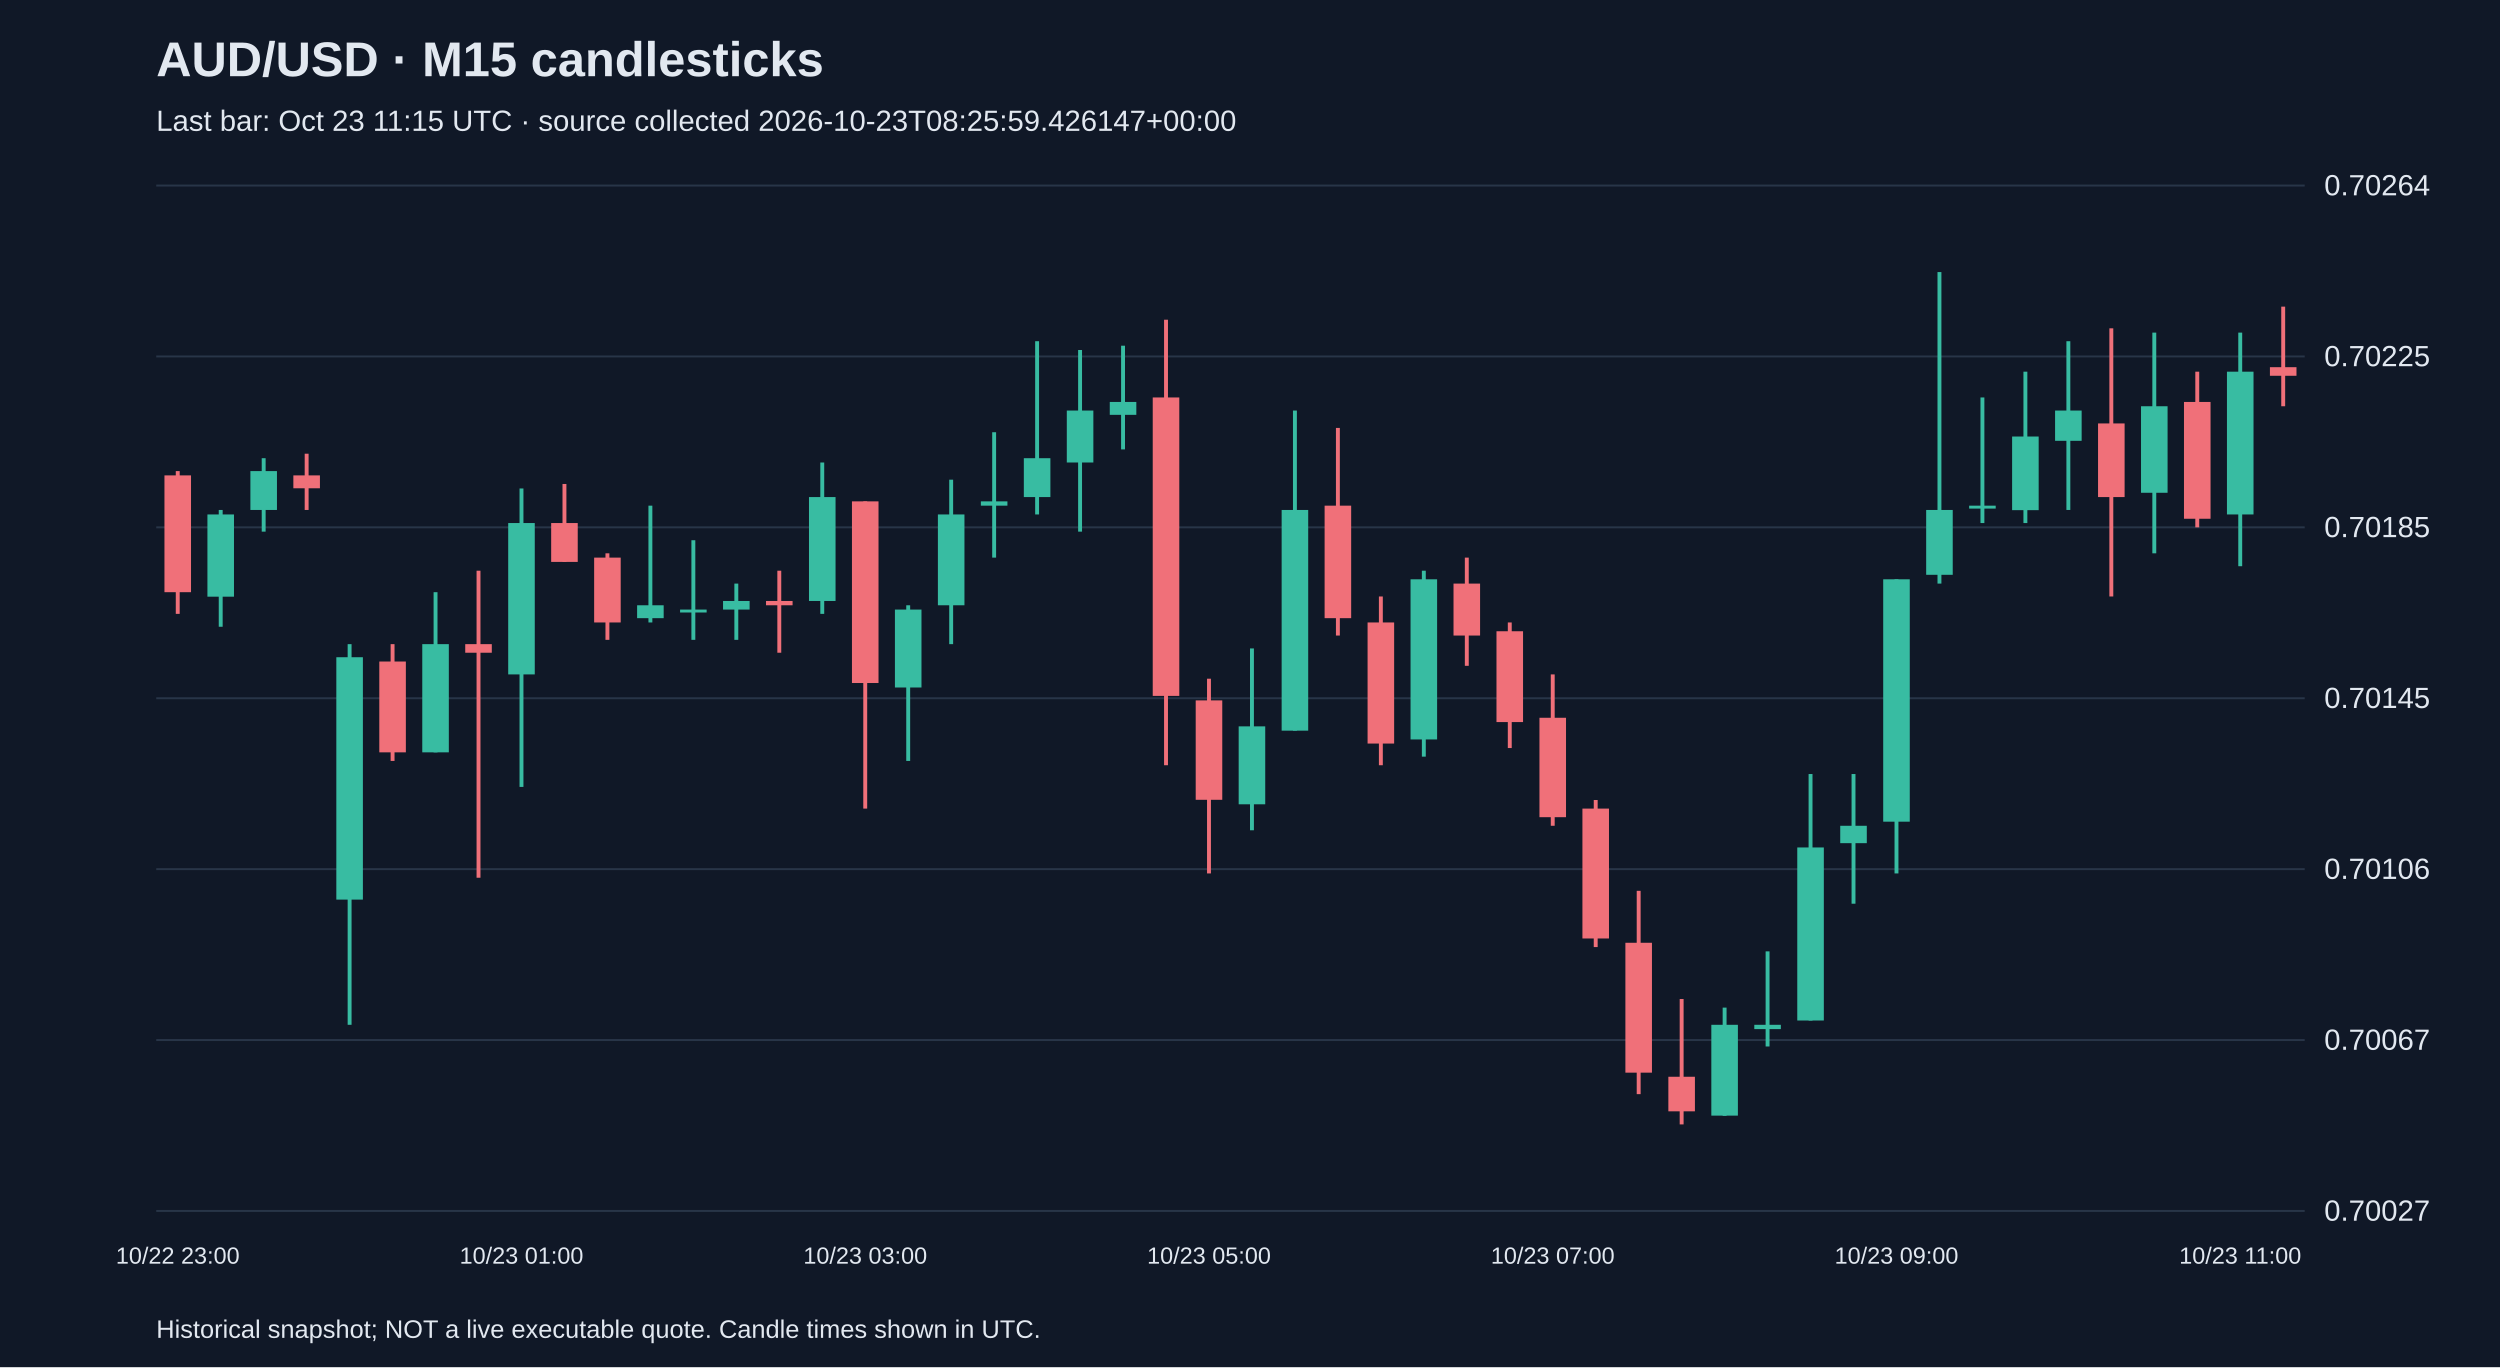
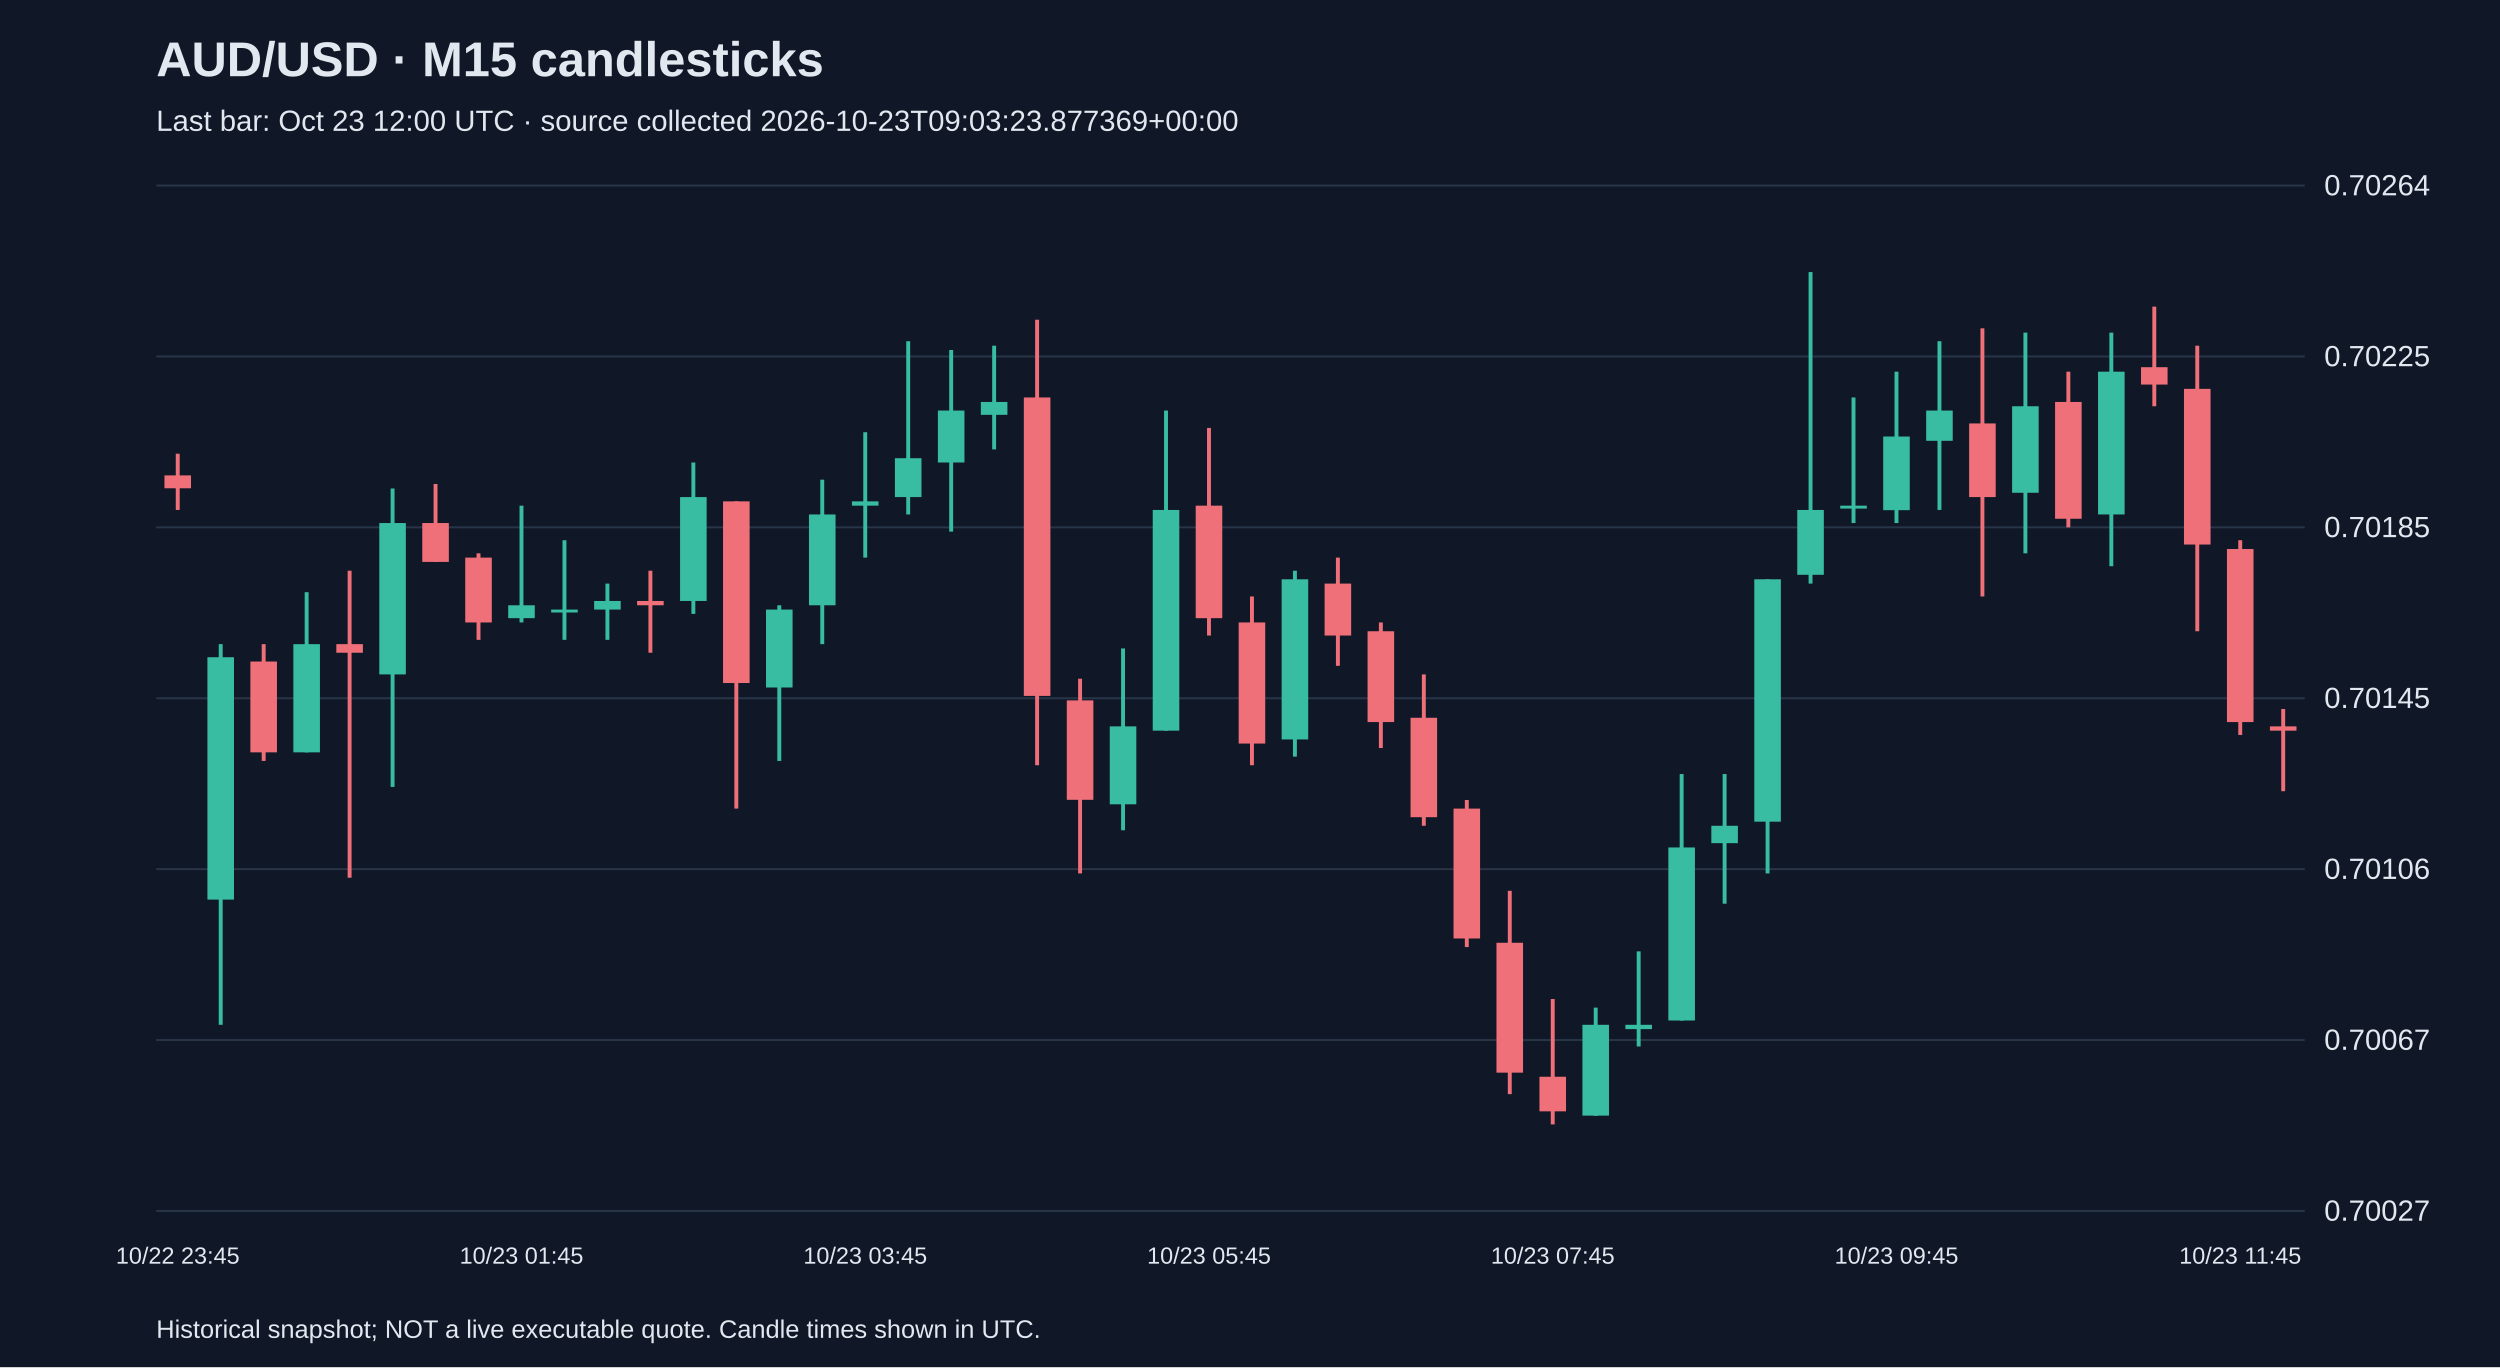
<svg xmlns="http://www.w3.org/2000/svg" viewBox="0 0 1280 700">
  <rect width="100%" height="100%" fill="#101827" />
  <style>text{font-family:Arial,sans-serif;fill:#e2e8f0}</style>
  <text x="80" y="39" font-size="25" font-weight="bold">AUD/USD · M15 candlesticks</text>
-   <text x="80" y="67" font-size="15" fill="#a6b1c5">Last bar: Oct 23 11:15 UTC · source collected 2026-10-23T08:25:59.426147+00:00</text>
+   <text x="80" y="67" font-size="15" fill="#a6b1c5">Last bar: Oct 23 12:00 UTC · source collected 2026-10-23T09:03:23.877369+00:00</text>
  <line x1="80" y1="620.0" x2="1180" y2="620.0" stroke="#283548" />
  <text x="1190" y="625.0" font-size="15">0.70027</text>
  <line x1="80" y1="532.5" x2="1180" y2="532.5" stroke="#283548" />
  <text x="1190" y="537.5" font-size="15">0.70067</text>
  <line x1="80" y1="445.0" x2="1180" y2="445.0" stroke="#283548" />
  <text x="1190" y="450.0" font-size="15">0.70106</text>
  <line x1="80" y1="357.5" x2="1180" y2="357.5" stroke="#283548" />
  <text x="1190" y="362.5" font-size="15">0.70145</text>
  <line x1="80" y1="270.0" x2="1180" y2="270.0" stroke="#283548" />
  <text x="1190" y="275.0" font-size="15">0.70185</text>
  <line x1="80" y1="182.5" x2="1180" y2="182.5" stroke="#283548" />
  <text x="1190" y="187.5" font-size="15">0.70225</text>
  <line x1="80" y1="95.0" x2="1180" y2="95.0" stroke="#283548" />
  <text x="1190" y="100.0" font-size="15">0.70264</text>
-   <line x1="91.0" y1="241.2" x2="91.0" y2="314.3" stroke="#f07079" stroke-width="2" />
-   <rect x="84.2" y="243.4" width="13.6" height="59.8" fill="#f07079" />
-   <text x="91.0" y="647" text-anchor="middle" font-size="12">10/22 23:00</text>
-   <line x1="113.0" y1="261.1" x2="113.0" y2="320.9" stroke="#38bca2" stroke-width="2" />
-   <rect x="106.2" y="263.4" width="13.6" height="42.1" fill="#38bca2" />
-   <line x1="135.0" y1="234.6" x2="135.0" y2="272.2" stroke="#38bca2" stroke-width="2" />
-   <rect x="128.2" y="241.2" width="13.6" height="19.9" fill="#38bca2" />
-   <line x1="157.0" y1="232.3" x2="157.0" y2="261.1" stroke="#f07079" stroke-width="2" />
-   <rect x="150.2" y="243.4" width="13.6" height="6.6" fill="#f07079" />
-   <line x1="179.0" y1="329.8" x2="179.0" y2="524.7" stroke="#38bca2" stroke-width="2" />
-   <rect x="172.2" y="336.5" width="13.6" height="124.1" fill="#38bca2" />
-   <line x1="201.0" y1="329.8" x2="201.0" y2="389.6" stroke="#f07079" stroke-width="2" />
-   <rect x="194.2" y="338.7" width="13.6" height="46.5" fill="#f07079" />
-   <line x1="223.0" y1="303.2" x2="223.0" y2="385.2" stroke="#38bca2" stroke-width="2" />
-   <rect x="216.2" y="329.8" width="13.6" height="55.4" fill="#38bca2" />
-   <line x1="245.0" y1="292.2" x2="245.0" y2="449.4" stroke="#f07079" stroke-width="2" />
-   <rect x="238.2" y="329.8" width="13.6" height="4.4" fill="#f07079" />
-   <line x1="267.0" y1="250.1" x2="267.0" y2="402.9" stroke="#38bca2" stroke-width="2" />
-   <rect x="260.2" y="267.8" width="13.6" height="77.5" fill="#38bca2" />
-   <text x="267.0" y="647" text-anchor="middle" font-size="12">10/23 01:00</text>
-   <line x1="289.0" y1="247.8" x2="289.0" y2="287.7" stroke="#f07079" stroke-width="2" />
-   <rect x="282.2" y="267.8" width="13.6" height="19.9" fill="#f07079" />
-   <line x1="311.0" y1="283.3" x2="311.0" y2="327.6" stroke="#f07079" stroke-width="2" />
-   <rect x="304.2" y="285.5" width="13.6" height="33.2" fill="#f07079" />
-   <line x1="333.0" y1="258.9" x2="333.0" y2="318.7" stroke="#38bca2" stroke-width="2" />
-   <rect x="326.2" y="309.9" width="13.6" height="6.6" fill="#38bca2" />
-   <line x1="355.0" y1="276.6" x2="355.0" y2="327.6" stroke="#38bca2" stroke-width="2" />
-   <rect x="348.2" y="312.1" width="13.6" height="1.5" fill="#38bca2" />
-   <line x1="377.0" y1="298.8" x2="377.0" y2="327.6" stroke="#38bca2" stroke-width="2" />
-   <rect x="370.2" y="307.7" width="13.6" height="4.4" fill="#38bca2" />
-   <line x1="399.0" y1="292.2" x2="399.0" y2="334.2" stroke="#f07079" stroke-width="2" />
-   <rect x="392.2" y="307.7" width="13.6" height="2.2" fill="#f07079" />
-   <line x1="421.0" y1="236.8" x2="421.0" y2="314.3" stroke="#38bca2" stroke-width="2" />
-   <rect x="414.2" y="254.5" width="13.6" height="53.2" fill="#38bca2" />
-   <line x1="443.0" y1="256.7" x2="443.0" y2="414.0" stroke="#f07079" stroke-width="2" />
-   <rect x="436.2" y="256.7" width="13.6" height="93.0" fill="#f07079" />
-   <text x="443.0" y="647" text-anchor="middle" font-size="12">10/23 03:00</text>
-   <line x1="465.0" y1="309.9" x2="465.0" y2="389.6" stroke="#38bca2" stroke-width="2" />
-   <rect x="458.2" y="312.1" width="13.6" height="39.9" fill="#38bca2" />
-   <line x1="487.0" y1="245.6" x2="487.0" y2="329.8" stroke="#38bca2" stroke-width="2" />
-   <rect x="480.2" y="263.4" width="13.6" height="46.5" fill="#38bca2" />
-   <line x1="509.0" y1="221.3" x2="509.0" y2="285.5" stroke="#38bca2" stroke-width="2" />
-   <rect x="502.2" y="256.7" width="13.6" height="2.2" fill="#38bca2" />
-   <line x1="531.0" y1="174.7" x2="531.0" y2="263.4" stroke="#38bca2" stroke-width="2" />
-   <rect x="524.2" y="234.6" width="13.6" height="19.9" fill="#38bca2" />
-   <line x1="553.0" y1="179.2" x2="553.0" y2="272.2" stroke="#38bca2" stroke-width="2" />
-   <rect x="546.2" y="210.2" width="13.6" height="26.6" fill="#38bca2" />
-   <line x1="575.0" y1="177.0" x2="575.0" y2="230.1" stroke="#38bca2" stroke-width="2" />
-   <rect x="568.2" y="205.8" width="13.6" height="6.6" fill="#38bca2" />
-   <line x1="597.0" y1="163.7" x2="597.0" y2="391.8" stroke="#f07079" stroke-width="2" />
-   <rect x="590.2" y="203.5" width="13.6" height="152.8" fill="#f07079" />
-   <line x1="619.0" y1="347.5" x2="619.0" y2="447.2" stroke="#f07079" stroke-width="2" />
-   <rect x="612.2" y="358.6" width="13.6" height="50.9" fill="#f07079" />
-   <text x="619.0" y="647" text-anchor="middle" font-size="12">10/23 05:00</text>
-   <line x1="641.0" y1="332.0" x2="641.0" y2="425.1" stroke="#38bca2" stroke-width="2" />
-   <rect x="634.2" y="371.9" width="13.6" height="39.9" fill="#38bca2" />
-   <line x1="663.0" y1="210.2" x2="663.0" y2="374.1" stroke="#38bca2" stroke-width="2" />
-   <rect x="656.2" y="261.1" width="13.6" height="113.0" fill="#38bca2" />
-   <line x1="685.0" y1="219.1" x2="685.0" y2="325.4" stroke="#f07079" stroke-width="2" />
-   <rect x="678.2" y="258.9" width="13.6" height="57.6" fill="#f07079" />
-   <line x1="707.0" y1="305.4" x2="707.0" y2="391.8" stroke="#f07079" stroke-width="2" />
-   <rect x="700.2" y="318.7" width="13.6" height="62.0" fill="#f07079" />
-   <line x1="729.0" y1="292.2" x2="729.0" y2="387.4" stroke="#38bca2" stroke-width="2" />
-   <rect x="722.2" y="296.6" width="13.6" height="82.0" fill="#38bca2" />
-   <line x1="751.0" y1="285.5" x2="751.0" y2="340.9" stroke="#f07079" stroke-width="2" />
-   <rect x="744.2" y="298.8" width="13.6" height="26.6" fill="#f07079" />
-   <line x1="773.0" y1="318.7" x2="773.0" y2="383.0" stroke="#f07079" stroke-width="2" />
-   <rect x="766.2" y="323.2" width="13.6" height="46.5" fill="#f07079" />
-   <line x1="795.0" y1="345.3" x2="795.0" y2="422.8" stroke="#f07079" stroke-width="2" />
-   <rect x="788.2" y="367.5" width="13.6" height="50.9" fill="#f07079" />
-   <text x="795.0" y="647" text-anchor="middle" font-size="12">10/23 07:00</text>
-   <line x1="817.0" y1="409.6" x2="817.0" y2="484.9" stroke="#f07079" stroke-width="2" />
-   <rect x="810.2" y="414.0" width="13.6" height="66.5" fill="#f07079" />
-   <line x1="839.0" y1="456.1" x2="839.0" y2="560.2" stroke="#f07079" stroke-width="2" />
-   <rect x="832.2" y="482.7" width="13.6" height="66.5" fill="#f07079" />
-   <line x1="861.0" y1="511.5" x2="861.0" y2="575.7" stroke="#f07079" stroke-width="2" />
-   <rect x="854.2" y="551.3" width="13.6" height="17.7" fill="#f07079" />
-   <line x1="883.0" y1="515.9" x2="883.0" y2="571.3" stroke="#38bca2" stroke-width="2" />
-   <rect x="876.2" y="524.7" width="13.6" height="46.5" fill="#38bca2" />
-   <line x1="905.0" y1="487.1" x2="905.0" y2="535.8" stroke="#38bca2" stroke-width="2" />
-   <rect x="898.2" y="524.7" width="13.6" height="2.2" fill="#38bca2" />
-   <line x1="927.0" y1="396.3" x2="927.0" y2="522.5" stroke="#38bca2" stroke-width="2" />
-   <rect x="920.2" y="433.9" width="13.6" height="88.6" fill="#38bca2" />
-   <line x1="949.0" y1="396.3" x2="949.0" y2="462.7" stroke="#38bca2" stroke-width="2" />
-   <rect x="942.2" y="422.8" width="13.6" height="8.9" fill="#38bca2" />
-   <line x1="971.0" y1="296.6" x2="971.0" y2="447.2" stroke="#38bca2" stroke-width="2" />
-   <rect x="964.2" y="296.6" width="13.6" height="124.1" fill="#38bca2" />
-   <text x="971.0" y="647" text-anchor="middle" font-size="12">10/23 09:00</text>
-   <line x1="993.0" y1="139.3" x2="993.0" y2="298.8" stroke="#38bca2" stroke-width="2" />
-   <rect x="986.2" y="261.1" width="13.6" height="33.2" fill="#38bca2" />
-   <line x1="1015.0" y1="203.5" x2="1015.0" y2="267.8" stroke="#38bca2" stroke-width="2" />
-   <rect x="1008.2" y="258.9" width="13.6" height="1.5" fill="#38bca2" />
-   <line x1="1037.0" y1="190.3" x2="1037.0" y2="267.8" stroke="#38bca2" stroke-width="2" />
-   <rect x="1030.2" y="223.5" width="13.6" height="37.7" fill="#38bca2" />
-   <line x1="1059.0" y1="174.7" x2="1059.0" y2="261.1" stroke="#38bca2" stroke-width="2" />
-   <rect x="1052.2" y="210.2" width="13.6" height="15.5" fill="#38bca2" />
-   <line x1="1081.0" y1="168.1" x2="1081.0" y2="305.4" stroke="#f07079" stroke-width="2" />
-   <rect x="1074.2" y="216.8" width="13.6" height="37.7" fill="#f07079" />
-   <line x1="1103.0" y1="170.3" x2="1103.0" y2="283.3" stroke="#38bca2" stroke-width="2" />
-   <rect x="1096.2" y="208.0" width="13.6" height="44.3" fill="#38bca2" />
-   <line x1="1125.0" y1="190.3" x2="1125.0" y2="270.0" stroke="#f07079" stroke-width="2" />
-   <rect x="1118.2" y="205.8" width="13.6" height="59.8" fill="#f07079" />
-   <line x1="1147.0" y1="170.3" x2="1147.0" y2="289.9" stroke="#38bca2" stroke-width="2" />
-   <rect x="1140.2" y="190.3" width="13.6" height="73.1" fill="#38bca2" />
-   <text x="1147.0" y="647" text-anchor="middle" font-size="12">10/23 11:00</text>
-   <line x1="1169.0" y1="157.0" x2="1169.0" y2="208.0" stroke="#f07079" stroke-width="2" />
-   <rect x="1162.2" y="188.0" width="13.6" height="4.4" fill="#f07079" />
+   <line x1="91.0" y1="232.3" x2="91.0" y2="261.1" stroke="#f07079" stroke-width="2" />
+   <rect x="84.2" y="243.4" width="13.6" height="6.6" fill="#f07079" />
+   <text x="91.0" y="647" text-anchor="middle" font-size="12">10/22 23:45</text>
+   <line x1="113.0" y1="329.8" x2="113.0" y2="524.7" stroke="#38bca2" stroke-width="2" />
+   <rect x="106.2" y="336.5" width="13.6" height="124.1" fill="#38bca2" />
+   <line x1="135.0" y1="329.8" x2="135.0" y2="389.6" stroke="#f07079" stroke-width="2" />
+   <rect x="128.2" y="338.7" width="13.6" height="46.5" fill="#f07079" />
+   <line x1="157.0" y1="303.2" x2="157.0" y2="385.2" stroke="#38bca2" stroke-width="2" />
+   <rect x="150.2" y="329.8" width="13.6" height="55.4" fill="#38bca2" />
+   <line x1="179.0" y1="292.2" x2="179.0" y2="449.4" stroke="#f07079" stroke-width="2" />
+   <rect x="172.2" y="329.8" width="13.6" height="4.4" fill="#f07079" />
+   <line x1="201.0" y1="250.1" x2="201.0" y2="402.9" stroke="#38bca2" stroke-width="2" />
+   <rect x="194.2" y="267.8" width="13.6" height="77.5" fill="#38bca2" />
+   <line x1="223.0" y1="247.8" x2="223.0" y2="287.7" stroke="#f07079" stroke-width="2" />
+   <rect x="216.2" y="267.8" width="13.6" height="19.9" fill="#f07079" />
+   <line x1="245.0" y1="283.3" x2="245.0" y2="327.6" stroke="#f07079" stroke-width="2" />
+   <rect x="238.2" y="285.5" width="13.6" height="33.2" fill="#f07079" />
+   <line x1="267.0" y1="258.9" x2="267.0" y2="318.7" stroke="#38bca2" stroke-width="2" />
+   <rect x="260.2" y="309.9" width="13.6" height="6.6" fill="#38bca2" />
+   <text x="267.0" y="647" text-anchor="middle" font-size="12">10/23 01:45</text>
+   <line x1="289.0" y1="276.6" x2="289.0" y2="327.6" stroke="#38bca2" stroke-width="2" />
+   <rect x="282.2" y="312.1" width="13.6" height="1.5" fill="#38bca2" />
+   <line x1="311.0" y1="298.8" x2="311.0" y2="327.6" stroke="#38bca2" stroke-width="2" />
+   <rect x="304.2" y="307.7" width="13.6" height="4.4" fill="#38bca2" />
+   <line x1="333.0" y1="292.2" x2="333.0" y2="334.2" stroke="#f07079" stroke-width="2" />
+   <rect x="326.2" y="307.7" width="13.6" height="2.2" fill="#f07079" />
+   <line x1="355.0" y1="236.8" x2="355.0" y2="314.3" stroke="#38bca2" stroke-width="2" />
+   <rect x="348.2" y="254.5" width="13.6" height="53.2" fill="#38bca2" />
+   <line x1="377.0" y1="256.7" x2="377.0" y2="414.0" stroke="#f07079" stroke-width="2" />
+   <rect x="370.2" y="256.7" width="13.6" height="93.0" fill="#f07079" />
+   <line x1="399.0" y1="309.9" x2="399.0" y2="389.6" stroke="#38bca2" stroke-width="2" />
+   <rect x="392.2" y="312.1" width="13.6" height="39.9" fill="#38bca2" />
+   <line x1="421.0" y1="245.6" x2="421.0" y2="329.8" stroke="#38bca2" stroke-width="2" />
+   <rect x="414.2" y="263.4" width="13.6" height="46.5" fill="#38bca2" />
+   <line x1="443.0" y1="221.3" x2="443.0" y2="285.5" stroke="#38bca2" stroke-width="2" />
+   <rect x="436.2" y="256.7" width="13.6" height="2.2" fill="#38bca2" />
+   <text x="443.0" y="647" text-anchor="middle" font-size="12">10/23 03:45</text>
+   <line x1="465.0" y1="174.7" x2="465.0" y2="263.4" stroke="#38bca2" stroke-width="2" />
+   <rect x="458.2" y="234.6" width="13.6" height="19.9" fill="#38bca2" />
+   <line x1="487.0" y1="179.2" x2="487.0" y2="272.2" stroke="#38bca2" stroke-width="2" />
+   <rect x="480.2" y="210.2" width="13.6" height="26.6" fill="#38bca2" />
+   <line x1="509.0" y1="177.0" x2="509.0" y2="230.1" stroke="#38bca2" stroke-width="2" />
+   <rect x="502.2" y="205.8" width="13.6" height="6.6" fill="#38bca2" />
+   <line x1="531.0" y1="163.7" x2="531.0" y2="391.8" stroke="#f07079" stroke-width="2" />
+   <rect x="524.2" y="203.5" width="13.6" height="152.8" fill="#f07079" />
+   <line x1="553.0" y1="347.5" x2="553.0" y2="447.2" stroke="#f07079" stroke-width="2" />
+   <rect x="546.2" y="358.6" width="13.6" height="50.9" fill="#f07079" />
+   <line x1="575.0" y1="332.0" x2="575.0" y2="425.1" stroke="#38bca2" stroke-width="2" />
+   <rect x="568.2" y="371.9" width="13.6" height="39.9" fill="#38bca2" />
+   <line x1="597.0" y1="210.2" x2="597.0" y2="374.1" stroke="#38bca2" stroke-width="2" />
+   <rect x="590.2" y="261.1" width="13.6" height="113.0" fill="#38bca2" />
+   <line x1="619.0" y1="219.1" x2="619.0" y2="325.4" stroke="#f07079" stroke-width="2" />
+   <rect x="612.2" y="258.9" width="13.6" height="57.6" fill="#f07079" />
+   <text x="619.0" y="647" text-anchor="middle" font-size="12">10/23 05:45</text>
+   <line x1="641.0" y1="305.4" x2="641.0" y2="391.8" stroke="#f07079" stroke-width="2" />
+   <rect x="634.2" y="318.7" width="13.6" height="62.0" fill="#f07079" />
+   <line x1="663.0" y1="292.2" x2="663.0" y2="387.4" stroke="#38bca2" stroke-width="2" />
+   <rect x="656.2" y="296.6" width="13.6" height="82.0" fill="#38bca2" />
+   <line x1="685.0" y1="285.5" x2="685.0" y2="340.9" stroke="#f07079" stroke-width="2" />
+   <rect x="678.2" y="298.8" width="13.6" height="26.6" fill="#f07079" />
+   <line x1="707.0" y1="318.7" x2="707.0" y2="383.0" stroke="#f07079" stroke-width="2" />
+   <rect x="700.2" y="323.2" width="13.6" height="46.5" fill="#f07079" />
+   <line x1="729.0" y1="345.3" x2="729.0" y2="422.8" stroke="#f07079" stroke-width="2" />
+   <rect x="722.2" y="367.5" width="13.6" height="50.9" fill="#f07079" />
+   <line x1="751.0" y1="409.6" x2="751.0" y2="484.9" stroke="#f07079" stroke-width="2" />
+   <rect x="744.2" y="414.0" width="13.6" height="66.5" fill="#f07079" />
+   <line x1="773.0" y1="456.1" x2="773.0" y2="560.2" stroke="#f07079" stroke-width="2" />
+   <rect x="766.2" y="482.7" width="13.6" height="66.5" fill="#f07079" />
+   <line x1="795.0" y1="511.5" x2="795.0" y2="575.7" stroke="#f07079" stroke-width="2" />
+   <rect x="788.2" y="551.3" width="13.6" height="17.7" fill="#f07079" />
+   <text x="795.0" y="647" text-anchor="middle" font-size="12">10/23 07:45</text>
+   <line x1="817.0" y1="515.9" x2="817.0" y2="571.3" stroke="#38bca2" stroke-width="2" />
+   <rect x="810.2" y="524.7" width="13.6" height="46.5" fill="#38bca2" />
+   <line x1="839.0" y1="487.1" x2="839.0" y2="535.8" stroke="#38bca2" stroke-width="2" />
+   <rect x="832.2" y="524.7" width="13.6" height="2.2" fill="#38bca2" />
+   <line x1="861.0" y1="396.3" x2="861.0" y2="522.5" stroke="#38bca2" stroke-width="2" />
+   <rect x="854.2" y="433.9" width="13.6" height="88.6" fill="#38bca2" />
+   <line x1="883.0" y1="396.3" x2="883.0" y2="462.7" stroke="#38bca2" stroke-width="2" />
+   <rect x="876.2" y="422.8" width="13.6" height="8.9" fill="#38bca2" />
+   <line x1="905.0" y1="296.6" x2="905.0" y2="447.2" stroke="#38bca2" stroke-width="2" />
+   <rect x="898.2" y="296.6" width="13.6" height="124.1" fill="#38bca2" />
+   <line x1="927.0" y1="139.3" x2="927.0" y2="298.8" stroke="#38bca2" stroke-width="2" />
+   <rect x="920.2" y="261.1" width="13.6" height="33.2" fill="#38bca2" />
+   <line x1="949.0" y1="203.5" x2="949.0" y2="267.8" stroke="#38bca2" stroke-width="2" />
+   <rect x="942.2" y="258.9" width="13.6" height="1.5" fill="#38bca2" />
+   <line x1="971.0" y1="190.3" x2="971.0" y2="267.8" stroke="#38bca2" stroke-width="2" />
+   <rect x="964.2" y="223.5" width="13.6" height="37.7" fill="#38bca2" />
+   <text x="971.0" y="647" text-anchor="middle" font-size="12">10/23 09:45</text>
+   <line x1="993.0" y1="174.7" x2="993.0" y2="261.1" stroke="#38bca2" stroke-width="2" />
+   <rect x="986.2" y="210.2" width="13.6" height="15.5" fill="#38bca2" />
+   <line x1="1015.0" y1="168.1" x2="1015.0" y2="305.4" stroke="#f07079" stroke-width="2" />
+   <rect x="1008.2" y="216.8" width="13.6" height="37.7" fill="#f07079" />
+   <line x1="1037.0" y1="170.3" x2="1037.0" y2="283.3" stroke="#38bca2" stroke-width="2" />
+   <rect x="1030.2" y="208.0" width="13.6" height="44.3" fill="#38bca2" />
+   <line x1="1059.0" y1="190.3" x2="1059.0" y2="270.0" stroke="#f07079" stroke-width="2" />
+   <rect x="1052.2" y="205.8" width="13.6" height="59.8" fill="#f07079" />
+   <line x1="1081.0" y1="170.3" x2="1081.0" y2="289.9" stroke="#38bca2" stroke-width="2" />
+   <rect x="1074.2" y="190.3" width="13.6" height="73.1" fill="#38bca2" />
+   <line x1="1103.0" y1="157.0" x2="1103.0" y2="208.0" stroke="#f07079" stroke-width="2" />
+   <rect x="1096.2" y="188.0" width="13.6" height="8.9" fill="#f07079" />
+   <line x1="1125.0" y1="177.0" x2="1125.0" y2="323.2" stroke="#f07079" stroke-width="2" />
+   <rect x="1118.2" y="199.1" width="13.6" height="79.7" fill="#f07079" />
+   <line x1="1147.0" y1="276.6" x2="1147.0" y2="376.3" stroke="#f07079" stroke-width="2" />
+   <rect x="1140.2" y="281.1" width="13.6" height="88.6" fill="#f07079" />
+   <text x="1147.0" y="647" text-anchor="middle" font-size="12">10/23 11:45</text>
+   <line x1="1169.0" y1="363.0" x2="1169.0" y2="405.1" stroke="#f07079" stroke-width="2" />
+   <rect x="1162.2" y="371.9" width="13.6" height="2.2" fill="#f07079" />
  <text x="80" y="685" font-size="13">Historical snapshot; NOT a live executable quote. Candle times shown in UTC.</text>
</svg>
